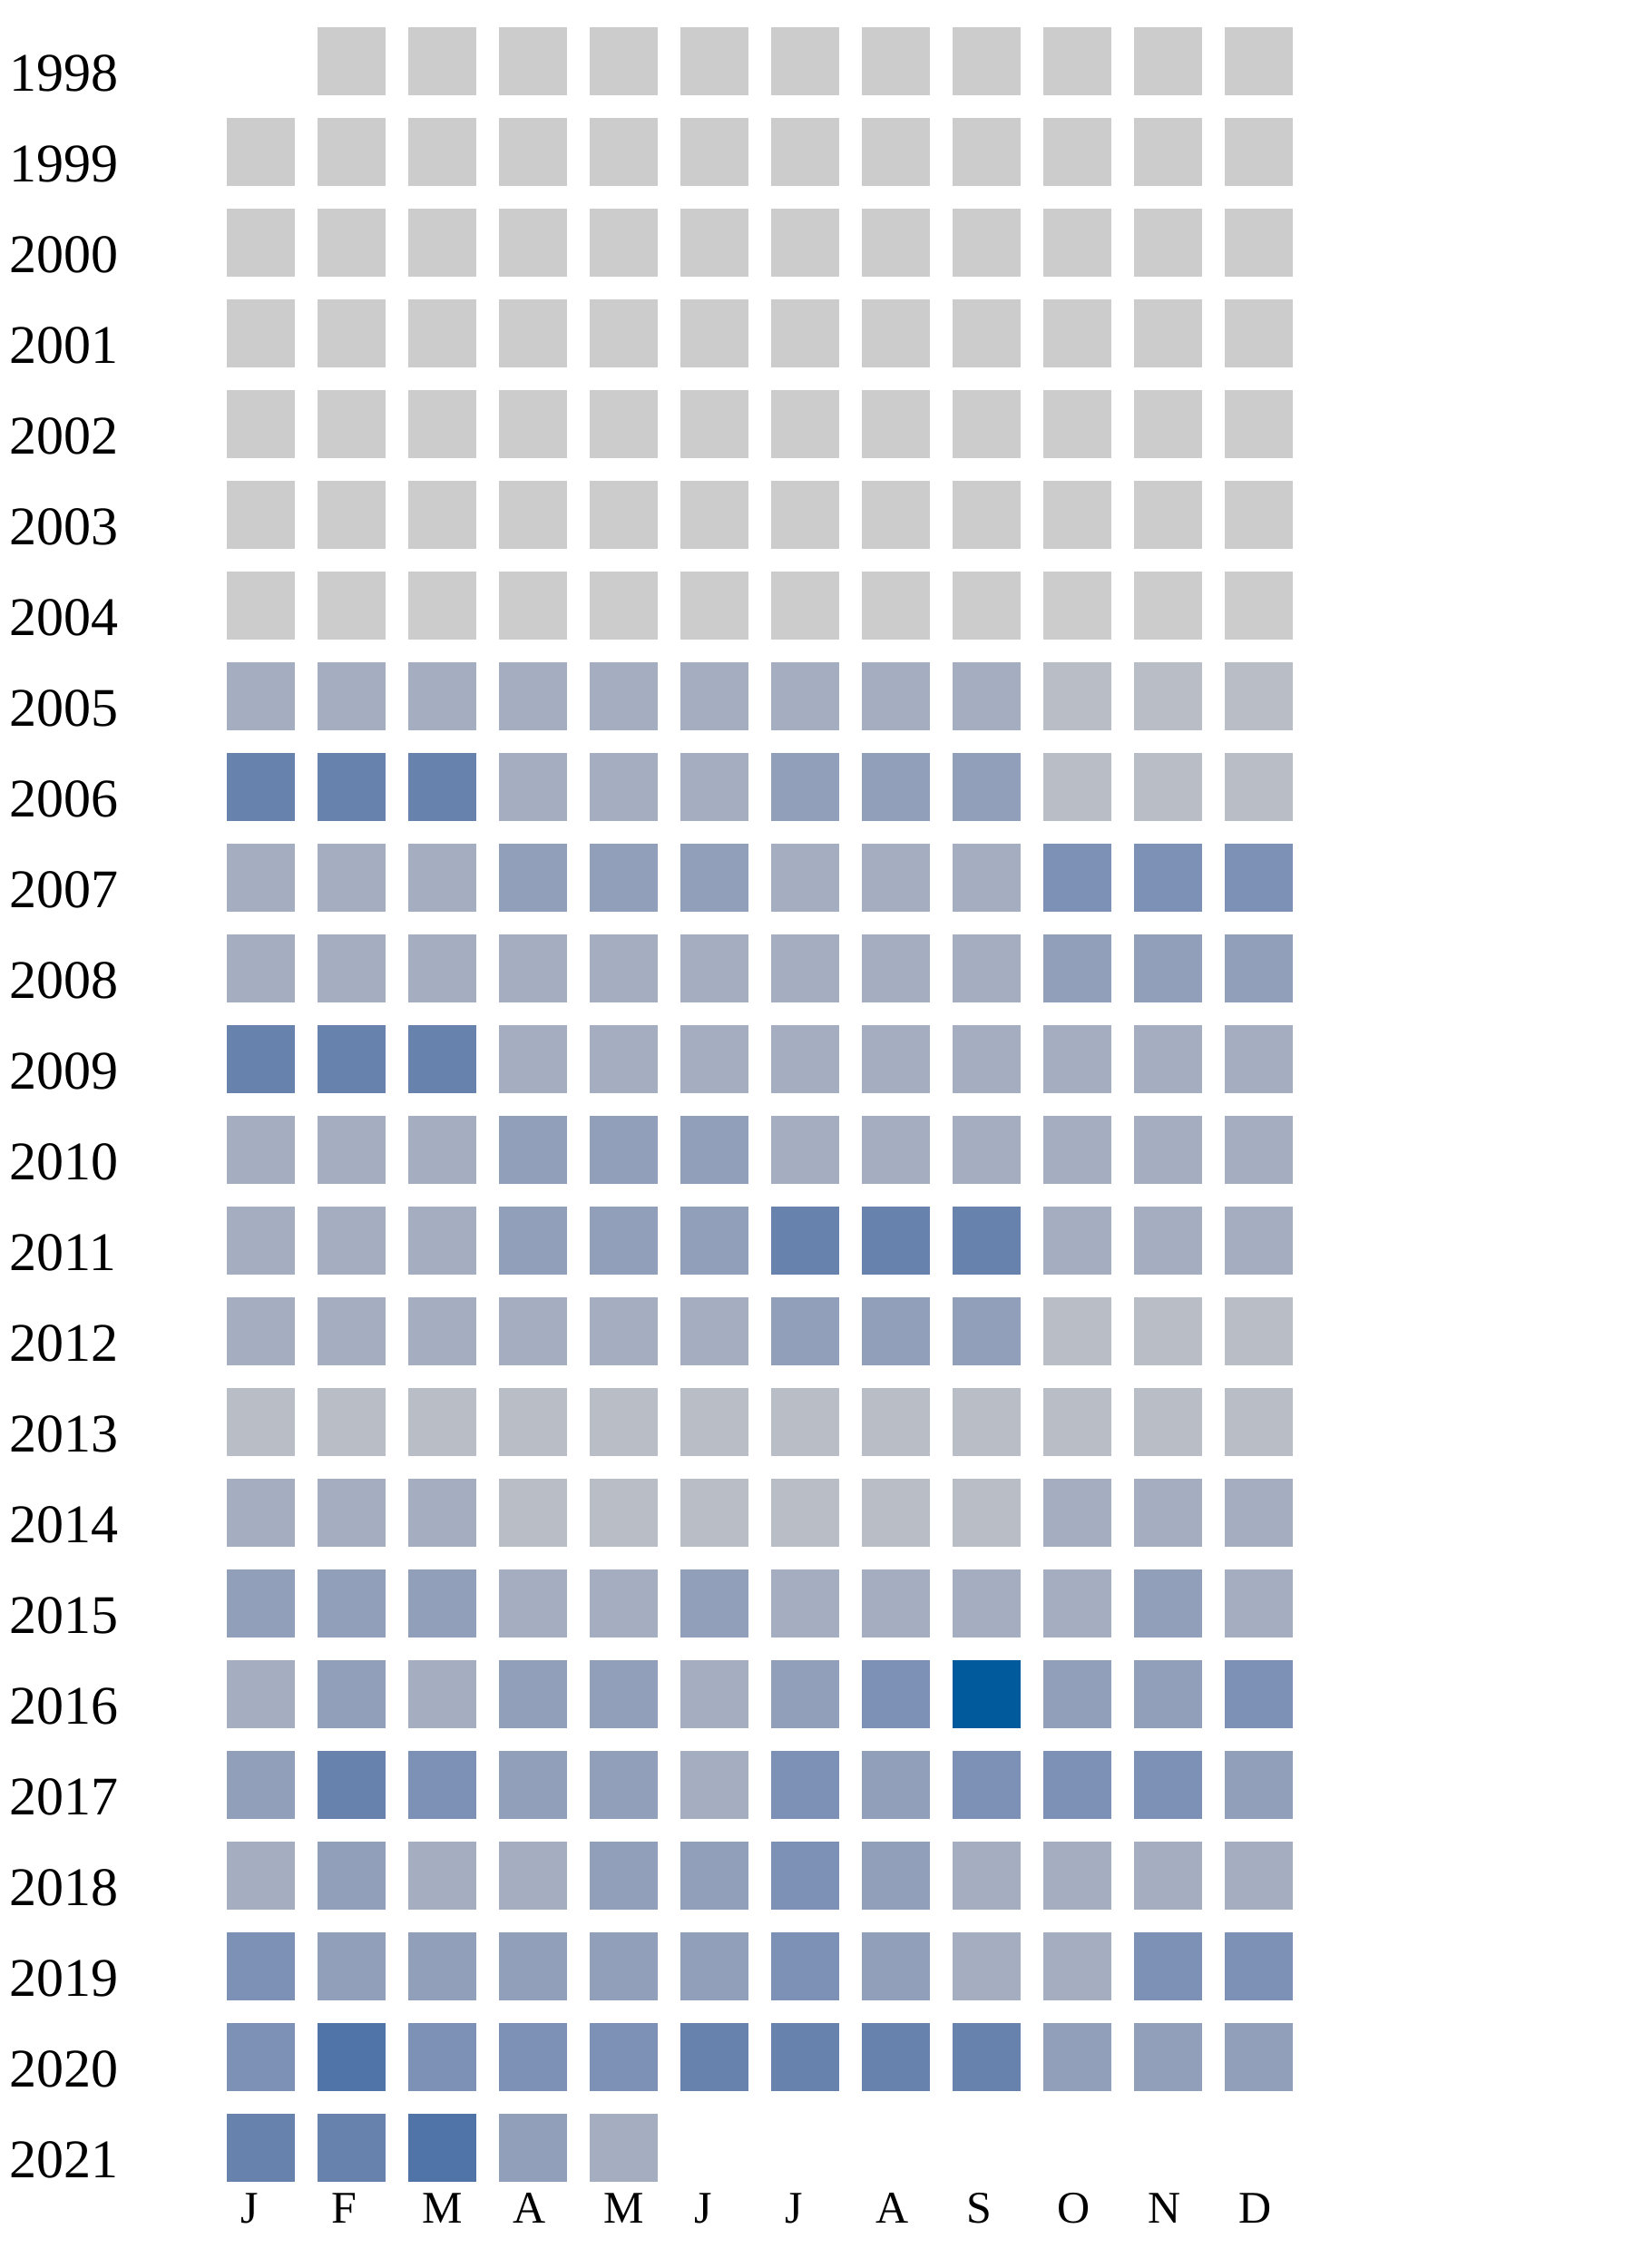
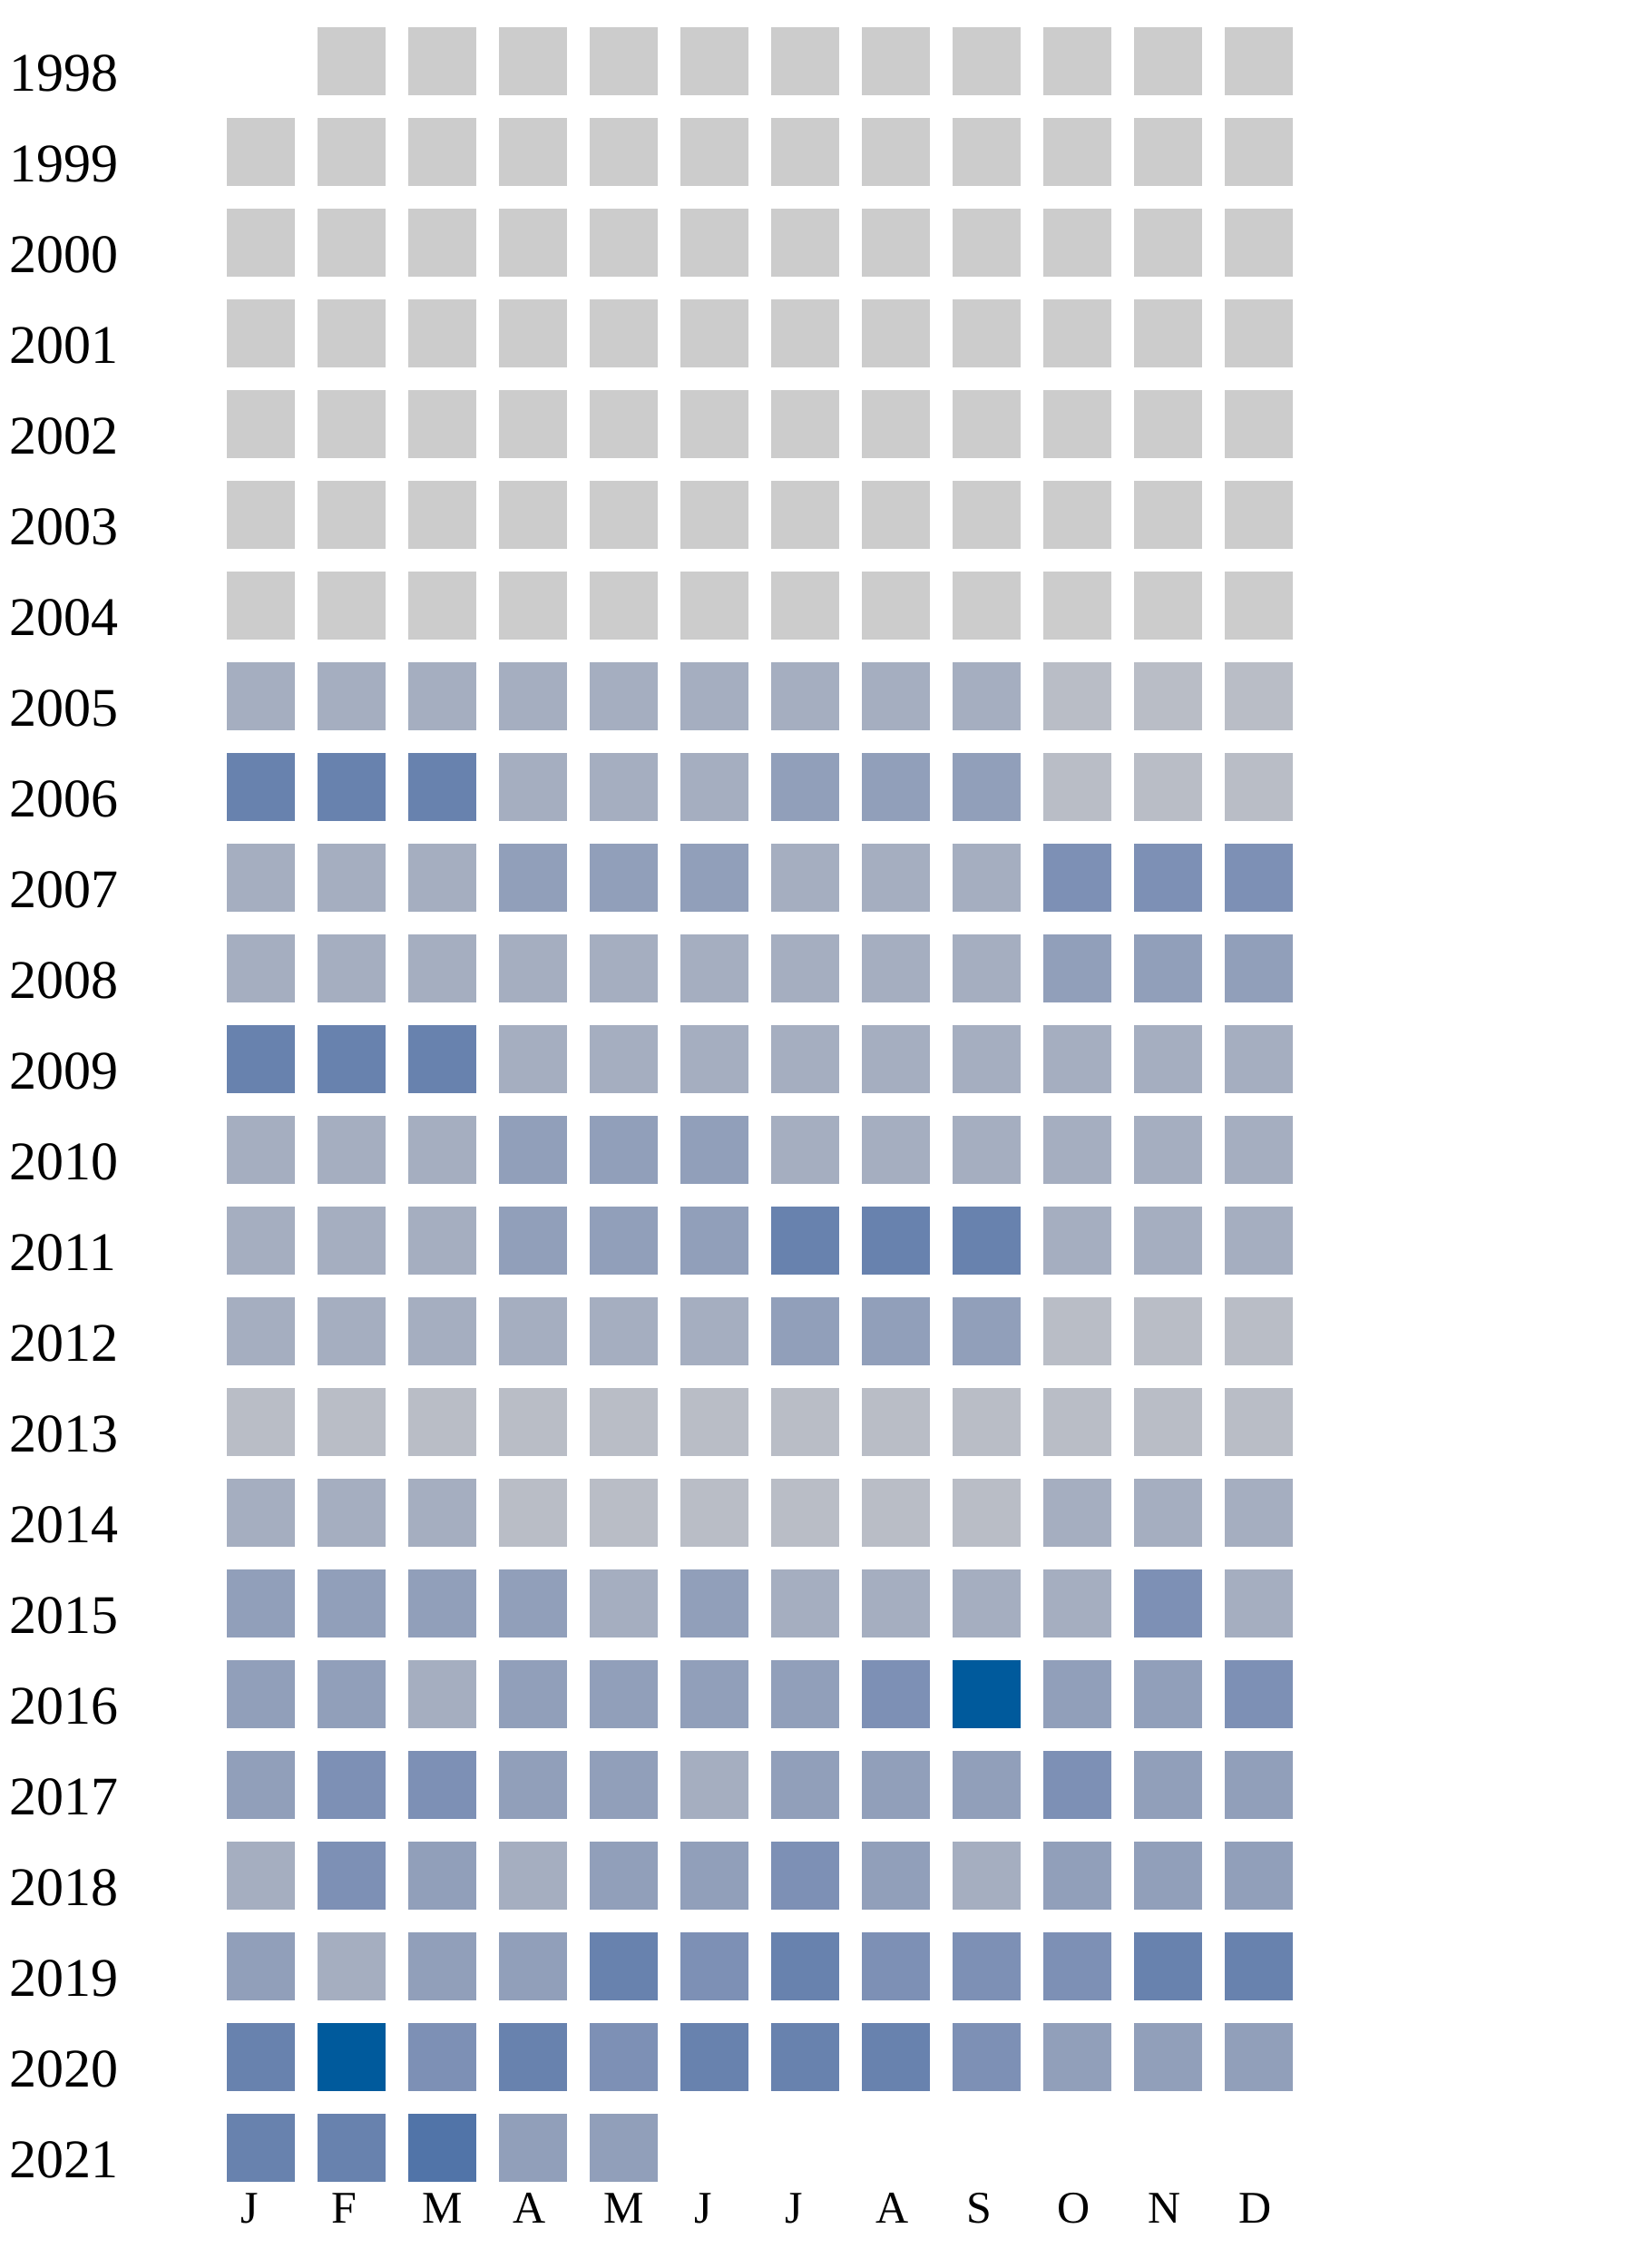
<svg xmlns="http://www.w3.org/2000/svg" width="360" height="500">
  <g transform="translate(0 0)">
    <text x="2" y="20">1998</text>
    <rect x="70" y="6" width="15" height="15" fill="#cccccc" />
    <rect x="90" y="6" width="15" height="15" fill="#cccccc" />
    <rect x="110" y="6" width="15" height="15" fill="#cccccc" />
    <rect x="130" y="6" width="15" height="15" fill="#cccccc" />
    <rect x="150" y="6" width="15" height="15" fill="#cccccc" />
    <rect x="170" y="6" width="15" height="15" fill="#cccccc" />
    <rect x="190" y="6" width="15" height="15" fill="#cccccc" />
    <rect x="210" y="6" width="15" height="15" fill="#cccccc" />
    <rect x="230" y="6" width="15" height="15" fill="#cccccc" />
    <rect x="250" y="6" width="15" height="15" fill="#cccccc" />
    <rect x="270" y="6" width="15" height="15" fill="#cccccc" />
  </g>
  <g transform="translate(0 20)">
    <text x="2" y="20">1999</text>
    <rect x="50" y="6" width="15" height="15" fill="#cccccc" />
    <rect x="70" y="6" width="15" height="15" fill="#cccccc" />
    <rect x="90" y="6" width="15" height="15" fill="#cccccc" />
    <rect x="110" y="6" width="15" height="15" fill="#cccccc" />
    <rect x="130" y="6" width="15" height="15" fill="#cccccc" />
    <rect x="150" y="6" width="15" height="15" fill="#cccccc" />
    <rect x="170" y="6" width="15" height="15" fill="#cccccc" />
    <rect x="190" y="6" width="15" height="15" fill="#cccccc" />
    <rect x="210" y="6" width="15" height="15" fill="#cccccc" />
    <rect x="230" y="6" width="15" height="15" fill="#cccccc" />
    <rect x="250" y="6" width="15" height="15" fill="#cccccc" />
    <rect x="270" y="6" width="15" height="15" fill="#cccccc" />
  </g>
  <g transform="translate(0 40)">
    <text x="2" y="20">2000</text>
    <rect x="50" y="6" width="15" height="15" fill="#cccccc" />
    <rect x="70" y="6" width="15" height="15" fill="#cccccc" />
    <rect x="90" y="6" width="15" height="15" fill="#cccccc" />
    <rect x="110" y="6" width="15" height="15" fill="#cccccc" />
    <rect x="130" y="6" width="15" height="15" fill="#cccccc" />
    <rect x="150" y="6" width="15" height="15" fill="#cccccc" />
    <rect x="170" y="6" width="15" height="15" fill="#cccccc" />
    <rect x="190" y="6" width="15" height="15" fill="#cccccc" />
    <rect x="210" y="6" width="15" height="15" fill="#cccccc" />
    <rect x="230" y="6" width="15" height="15" fill="#cccccc" />
    <rect x="250" y="6" width="15" height="15" fill="#cccccc" />
    <rect x="270" y="6" width="15" height="15" fill="#cccccc" />
  </g>
  <g transform="translate(0 60)">
    <text x="2" y="20">2001</text>
    <rect x="50" y="6" width="15" height="15" fill="#cccccc" />
    <rect x="70" y="6" width="15" height="15" fill="#cccccc" />
    <rect x="90" y="6" width="15" height="15" fill="#cccccc" />
    <rect x="110" y="6" width="15" height="15" fill="#cccccc" />
    <rect x="130" y="6" width="15" height="15" fill="#cccccc" />
    <rect x="150" y="6" width="15" height="15" fill="#cccccc" />
    <rect x="170" y="6" width="15" height="15" fill="#cccccc" />
    <rect x="190" y="6" width="15" height="15" fill="#cccccc" />
    <rect x="210" y="6" width="15" height="15" fill="#cccccc" />
    <rect x="230" y="6" width="15" height="15" fill="#cccccc" />
    <rect x="250" y="6" width="15" height="15" fill="#cccccc" />
    <rect x="270" y="6" width="15" height="15" fill="#cccccc" />
  </g>
  <g transform="translate(0 80)">
    <text x="2" y="20">2002</text>
    <rect x="50" y="6" width="15" height="15" fill="#cccccc" />
    <rect x="70" y="6" width="15" height="15" fill="#cccccc" />
    <rect x="90" y="6" width="15" height="15" fill="#cccccc" />
    <rect x="110" y="6" width="15" height="15" fill="#cccccc" />
    <rect x="130" y="6" width="15" height="15" fill="#cccccc" />
    <rect x="150" y="6" width="15" height="15" fill="#cccccc" />
    <rect x="170" y="6" width="15" height="15" fill="#cccccc" />
    <rect x="190" y="6" width="15" height="15" fill="#cccccc" />
    <rect x="210" y="6" width="15" height="15" fill="#cccccc" />
    <rect x="230" y="6" width="15" height="15" fill="#cccccc" />
    <rect x="250" y="6" width="15" height="15" fill="#cccccc" />
    <rect x="270" y="6" width="15" height="15" fill="#cccccc" />
  </g>
  <g transform="translate(0 100)">
    <text x="2" y="20">2003</text>
    <rect x="50" y="6" width="15" height="15" fill="#cccccc" />
    <rect x="70" y="6" width="15" height="15" fill="#cccccc" />
    <rect x="90" y="6" width="15" height="15" fill="#cccccc" />
    <rect x="110" y="6" width="15" height="15" fill="#cccccc" />
    <rect x="130" y="6" width="15" height="15" fill="#cccccc" />
    <rect x="150" y="6" width="15" height="15" fill="#cccccc" />
    <rect x="170" y="6" width="15" height="15" fill="#cccccc" />
    <rect x="190" y="6" width="15" height="15" fill="#cccccc" />
    <rect x="210" y="6" width="15" height="15" fill="#cccccc" />
    <rect x="230" y="6" width="15" height="15" fill="#cccccc" />
    <rect x="250" y="6" width="15" height="15" fill="#cccccc" />
    <rect x="270" y="6" width="15" height="15" fill="#cccccc" />
  </g>
  <g transform="translate(0 120)">
    <text x="2" y="20">2004</text>
    <rect x="50" y="6" width="15" height="15" fill="#cccccc" />
    <rect x="70" y="6" width="15" height="15" fill="#cccccc" />
    <rect x="90" y="6" width="15" height="15" fill="#cccccc" />
    <rect x="110" y="6" width="15" height="15" fill="#cccccc" />
    <rect x="130" y="6" width="15" height="15" fill="#cccccc" />
    <rect x="150" y="6" width="15" height="15" fill="#cccccc" />
    <rect x="170" y="6" width="15" height="15" fill="#cccccc" />
    <rect x="190" y="6" width="15" height="15" fill="#cccccc" />
    <rect x="210" y="6" width="15" height="15" fill="#cccccc" />
    <rect x="230" y="6" width="15" height="15" fill="#cccccc" />
    <rect x="250" y="6" width="15" height="15" fill="#cccccc" />
    <rect x="270" y="6" width="15" height="15" fill="#cccccc" />
  </g>
  <g transform="translate(0 140)">
    <text x="2" y="20">2005</text>
    <rect x="50" y="6" width="15" height="15" fill="#a5aec0" />
    <rect x="70" y="6" width="15" height="15" fill="#a5aec0" />
    <rect x="90" y="6" width="15" height="15" fill="#a5aec0" />
    <rect x="110" y="6" width="15" height="15" fill="#a5aec0" />
    <rect x="130" y="6" width="15" height="15" fill="#a5aec0" />
    <rect x="150" y="6" width="15" height="15" fill="#a5aec0" />
    <rect x="170" y="6" width="15" height="15" fill="#a5aec0" />
    <rect x="190" y="6" width="15" height="15" fill="#a5aec0" />
    <rect x="210" y="6" width="15" height="15" fill="#a5aec0" />
    <rect x="230" y="6" width="15" height="15" fill="#b9bdc6" />
    <rect x="250" y="6" width="15" height="15" fill="#b9bdc6" />
    <rect x="270" y="6" width="15" height="15" fill="#b9bdc6" />
  </g>
  <g transform="translate(0 160)">
    <text x="2" y="20">2006</text>
    <rect x="50" y="6" width="15" height="15" fill="#6882ae" />
    <rect x="70" y="6" width="15" height="15" fill="#6882ae" />
    <rect x="90" y="6" width="15" height="15" fill="#6882ae" />
    <rect x="110" y="6" width="15" height="15" fill="#a5aec0" />
    <rect x="130" y="6" width="15" height="15" fill="#a5aec0" />
    <rect x="150" y="6" width="15" height="15" fill="#a5aec0" />
    <rect x="170" y="6" width="15" height="15" fill="#919fba" />
    <rect x="190" y="6" width="15" height="15" fill="#919fba" />
    <rect x="210" y="6" width="15" height="15" fill="#919fba" />
    <rect x="230" y="6" width="15" height="15" fill="#b9bdc6" />
    <rect x="250" y="6" width="15" height="15" fill="#b9bdc6" />
    <rect x="270" y="6" width="15" height="15" fill="#b9bdc6" />
  </g>
  <g transform="translate(0 180)">
    <text x="2" y="20">2007</text>
    <rect x="50" y="6" width="15" height="15" fill="#a5aec0" />
    <rect x="70" y="6" width="15" height="15" fill="#a5aec0" />
    <rect x="90" y="6" width="15" height="15" fill="#a5aec0" />
    <rect x="110" y="6" width="15" height="15" fill="#919fba" />
    <rect x="130" y="6" width="15" height="15" fill="#919fba" />
    <rect x="150" y="6" width="15" height="15" fill="#919fba" />
    <rect x="170" y="6" width="15" height="15" fill="#a5aec0" />
    <rect x="190" y="6" width="15" height="15" fill="#a5aec0" />
    <rect x="210" y="6" width="15" height="15" fill="#a5aec0" />
    <rect x="230" y="6" width="15" height="15" fill="#7d90b5" />
    <rect x="250" y="6" width="15" height="15" fill="#7d90b5" />
    <rect x="270" y="6" width="15" height="15" fill="#7d90b5" />
  </g>
  <g transform="translate(0 200)">
    <text x="2" y="20">2008</text>
    <rect x="50" y="6" width="15" height="15" fill="#a5aec0" />
    <rect x="70" y="6" width="15" height="15" fill="#a5aec0" />
    <rect x="90" y="6" width="15" height="15" fill="#a5aec0" />
    <rect x="110" y="6" width="15" height="15" fill="#a5aec0" />
    <rect x="130" y="6" width="15" height="15" fill="#a5aec0" />
    <rect x="150" y="6" width="15" height="15" fill="#a5aec0" />
    <rect x="170" y="6" width="15" height="15" fill="#a5aec0" />
    <rect x="190" y="6" width="15" height="15" fill="#a5aec0" />
    <rect x="210" y="6" width="15" height="15" fill="#a5aec0" />
    <rect x="230" y="6" width="15" height="15" fill="#919fba" />
    <rect x="250" y="6" width="15" height="15" fill="#919fba" />
    <rect x="270" y="6" width="15" height="15" fill="#919fba" />
  </g>
  <g transform="translate(0 220)">
    <text x="2" y="20">2009</text>
    <rect x="50" y="6" width="15" height="15" fill="#6882ae" />
    <rect x="70" y="6" width="15" height="15" fill="#6882ae" />
    <rect x="90" y="6" width="15" height="15" fill="#6882ae" />
    <rect x="110" y="6" width="15" height="15" fill="#a5aec0" />
    <rect x="130" y="6" width="15" height="15" fill="#a5aec0" />
    <rect x="150" y="6" width="15" height="15" fill="#a5aec0" />
    <rect x="170" y="6" width="15" height="15" fill="#a5aec0" />
    <rect x="190" y="6" width="15" height="15" fill="#a5aec0" />
    <rect x="210" y="6" width="15" height="15" fill="#a5aec0" />
    <rect x="230" y="6" width="15" height="15" fill="#a5aec0" />
    <rect x="250" y="6" width="15" height="15" fill="#a5aec0" />
    <rect x="270" y="6" width="15" height="15" fill="#a5aec0" />
  </g>
  <g transform="translate(0 240)">
    <text x="2" y="20">2010</text>
    <rect x="50" y="6" width="15" height="15" fill="#a5aec0" />
    <rect x="70" y="6" width="15" height="15" fill="#a5aec0" />
    <rect x="90" y="6" width="15" height="15" fill="#a5aec0" />
    <rect x="110" y="6" width="15" height="15" fill="#919fba" />
    <rect x="130" y="6" width="15" height="15" fill="#919fba" />
    <rect x="150" y="6" width="15" height="15" fill="#919fba" />
    <rect x="170" y="6" width="15" height="15" fill="#a5aec0" />
    <rect x="190" y="6" width="15" height="15" fill="#a5aec0" />
    <rect x="210" y="6" width="15" height="15" fill="#a5aec0" />
    <rect x="230" y="6" width="15" height="15" fill="#a5aec0" />
    <rect x="250" y="6" width="15" height="15" fill="#a5aec0" />
    <rect x="270" y="6" width="15" height="15" fill="#a5aec0" />
  </g>
  <g transform="translate(0 260)">
    <text x="2" y="20">2011</text>
    <rect x="50" y="6" width="15" height="15" fill="#a5aec0" />
    <rect x="70" y="6" width="15" height="15" fill="#a5aec0" />
    <rect x="90" y="6" width="15" height="15" fill="#a5aec0" />
    <rect x="110" y="6" width="15" height="15" fill="#919fba" />
    <rect x="130" y="6" width="15" height="15" fill="#919fba" />
    <rect x="150" y="6" width="15" height="15" fill="#919fba" />
    <rect x="170" y="6" width="15" height="15" fill="#6882ae" />
    <rect x="190" y="6" width="15" height="15" fill="#6882ae" />
    <rect x="210" y="6" width="15" height="15" fill="#6882ae" />
    <rect x="230" y="6" width="15" height="15" fill="#a5aec0" />
    <rect x="250" y="6" width="15" height="15" fill="#a5aec0" />
    <rect x="270" y="6" width="15" height="15" fill="#a5aec0" />
  </g>
  <g transform="translate(0 280)">
    <text x="2" y="20">2012</text>
    <rect x="50" y="6" width="15" height="15" fill="#a5aec0" />
    <rect x="70" y="6" width="15" height="15" fill="#a5aec0" />
    <rect x="90" y="6" width="15" height="15" fill="#a5aec0" />
    <rect x="110" y="6" width="15" height="15" fill="#a5aec0" />
    <rect x="130" y="6" width="15" height="15" fill="#a5aec0" />
    <rect x="150" y="6" width="15" height="15" fill="#a5aec0" />
    <rect x="170" y="6" width="15" height="15" fill="#919fba" />
    <rect x="190" y="6" width="15" height="15" fill="#919fba" />
    <rect x="210" y="6" width="15" height="15" fill="#919fba" />
    <rect x="230" y="6" width="15" height="15" fill="#b9bdc6" />
    <rect x="250" y="6" width="15" height="15" fill="#b9bdc6" />
    <rect x="270" y="6" width="15" height="15" fill="#b9bdc6" />
  </g>
  <g transform="translate(0 300)">
    <text x="2" y="20">2013</text>
    <rect x="50" y="6" width="15" height="15" fill="#b9bdc6" />
    <rect x="70" y="6" width="15" height="15" fill="#b9bdc6" />
    <rect x="90" y="6" width="15" height="15" fill="#b9bdc6" />
    <rect x="110" y="6" width="15" height="15" fill="#b9bdc6" />
    <rect x="130" y="6" width="15" height="15" fill="#b9bdc6" />
    <rect x="150" y="6" width="15" height="15" fill="#b9bdc6" />
    <rect x="170" y="6" width="15" height="15" fill="#b9bdc6" />
    <rect x="190" y="6" width="15" height="15" fill="#b9bdc6" />
    <rect x="210" y="6" width="15" height="15" fill="#b9bdc6" />
    <rect x="230" y="6" width="15" height="15" fill="#b9bdc6" />
    <rect x="250" y="6" width="15" height="15" fill="#b9bdc6" />
    <rect x="270" y="6" width="15" height="15" fill="#b9bdc6" />
  </g>
  <g transform="translate(0 320)">
    <text x="2" y="20">2014</text>
    <rect x="50" y="6" width="15" height="15" fill="#a5aec0" />
    <rect x="70" y="6" width="15" height="15" fill="#a5aec0" />
    <rect x="90" y="6" width="15" height="15" fill="#a5aec0" />
    <rect x="110" y="6" width="15" height="15" fill="#b9bdc6" />
    <rect x="130" y="6" width="15" height="15" fill="#b9bdc6" />
    <rect x="150" y="6" width="15" height="15" fill="#b9bdc6" />
    <rect x="170" y="6" width="15" height="15" fill="#b9bdc6" />
    <rect x="190" y="6" width="15" height="15" fill="#b9bdc6" />
    <rect x="210" y="6" width="15" height="15" fill="#b9bdc6" />
    <rect x="230" y="6" width="15" height="15" fill="#a5aec0" />
    <rect x="250" y="6" width="15" height="15" fill="#a5aec0" />
    <rect x="270" y="6" width="15" height="15" fill="#a5aec0" />
  </g>
  <g transform="translate(0 340)">
    <text x="2" y="20">2015</text>
    <rect x="50" y="6" width="15" height="15" fill="#919fba" />
    <rect x="70" y="6" width="15" height="15" fill="#919fba" />
    <rect x="90" y="6" width="15" height="15" fill="#919fba" />
-     <rect x="110" y="6" width="15" height="15" fill="#a5aec0" />
-     <rect x="130" y="6" width="15" height="15" fill="#a5aec0" />
-     <rect x="150" y="6" width="15" height="15" fill="#919fba" />
-     <rect x="170" y="6" width="15" height="15" fill="#a5aec0" />
-     <rect x="190" y="6" width="15" height="15" fill="#a5aec0" />
-     <rect x="210" y="6" width="15" height="15" fill="#a5aec0" />
-     <rect x="230" y="6" width="15" height="15" fill="#a5aec0" />
-     <rect x="250" y="6" width="15" height="15" fill="#919fba" />
+     <rect x="110" y="6" width="15" height="15" fill="#919fba" />
+     <rect x="130" y="6" width="15" height="15" fill="#a5aec0" />
+     <rect x="150" y="6" width="15" height="15" fill="#919fba" />
+     <rect x="170" y="6" width="15" height="15" fill="#a5aec0" />
+     <rect x="190" y="6" width="15" height="15" fill="#a5aec0" />
+     <rect x="210" y="6" width="15" height="15" fill="#a5aec0" />
+     <rect x="230" y="6" width="15" height="15" fill="#a5aec0" />
+     <rect x="250" y="6" width="15" height="15" fill="#7d90b5" />
    <rect x="270" y="6" width="15" height="15" fill="#a5aec0" />
  </g>
  <g transform="translate(0 360)">
    <text x="2" y="20">2016</text>
-     <rect x="50" y="6" width="15" height="15" fill="#a5aec0" />
+     <rect x="50" y="6" width="15" height="15" fill="#919fba" />
    <rect x="70" y="6" width="15" height="15" fill="#919fba" />
    <rect x="90" y="6" width="15" height="15" fill="#a5aec0" />
    <rect x="110" y="6" width="15" height="15" fill="#919fba" />
    <rect x="130" y="6" width="15" height="15" fill="#919fba" />
-     <rect x="150" y="6" width="15" height="15" fill="#a5aec0" />
+     <rect x="150" y="6" width="15" height="15" fill="#919fba" />
    <rect x="170" y="6" width="15" height="15" fill="#919fba" />
    <rect x="190" y="6" width="15" height="15" fill="#7d90b5" />
    <rect x="210" y="6" width="15" height="15" fill="#005a9c" />
    <rect x="230" y="6" width="15" height="15" fill="#919fba" />
    <rect x="250" y="6" width="15" height="15" fill="#919fba" />
    <rect x="270" y="6" width="15" height="15" fill="#7d90b5" />
  </g>
  <g transform="translate(0 380)">
    <text x="2" y="20">2017</text>
    <rect x="50" y="6" width="15" height="15" fill="#919fba" />
-     <rect x="70" y="6" width="15" height="15" fill="#6882ae" />
+     <rect x="70" y="6" width="15" height="15" fill="#7d90b5" />
    <rect x="90" y="6" width="15" height="15" fill="#7d90b5" />
    <rect x="110" y="6" width="15" height="15" fill="#919fba" />
    <rect x="130" y="6" width="15" height="15" fill="#919fba" />
    <rect x="150" y="6" width="15" height="15" fill="#a5aec0" />
+     <rect x="170" y="6" width="15" height="15" fill="#919fba" />
+     <rect x="190" y="6" width="15" height="15" fill="#919fba" />
+     <rect x="210" y="6" width="15" height="15" fill="#919fba" />
+     <rect x="230" y="6" width="15" height="15" fill="#7d90b5" />
+     <rect x="250" y="6" width="15" height="15" fill="#919fba" />
+     <rect x="270" y="6" width="15" height="15" fill="#919fba" />
+   </g>
+   <g transform="translate(0 400)">
+     <text x="2" y="20">2018</text>
+     <rect x="50" y="6" width="15" height="15" fill="#a5aec0" />
+     <rect x="70" y="6" width="15" height="15" fill="#7d90b5" />
+     <rect x="90" y="6" width="15" height="15" fill="#919fba" />
+     <rect x="110" y="6" width="15" height="15" fill="#a5aec0" />
+     <rect x="130" y="6" width="15" height="15" fill="#919fba" />
+     <rect x="150" y="6" width="15" height="15" fill="#919fba" />
    <rect x="170" y="6" width="15" height="15" fill="#7d90b5" />
    <rect x="190" y="6" width="15" height="15" fill="#919fba" />
+     <rect x="210" y="6" width="15" height="15" fill="#a5aec0" />
+     <rect x="230" y="6" width="15" height="15" fill="#919fba" />
+     <rect x="250" y="6" width="15" height="15" fill="#919fba" />
+     <rect x="270" y="6" width="15" height="15" fill="#919fba" />
+   </g>
+   <g transform="translate(0 420)">
+     <text x="2" y="20">2019</text>
+     <rect x="50" y="6" width="15" height="15" fill="#919fba" />
+     <rect x="70" y="6" width="15" height="15" fill="#a5aec0" />
+     <rect x="90" y="6" width="15" height="15" fill="#919fba" />
+     <rect x="110" y="6" width="15" height="15" fill="#919fba" />
+     <rect x="130" y="6" width="15" height="15" fill="#6882ae" />
+     <rect x="150" y="6" width="15" height="15" fill="#7d90b5" />
+     <rect x="170" y="6" width="15" height="15" fill="#6882ae" />
+     <rect x="190" y="6" width="15" height="15" fill="#7d90b5" />
    <rect x="210" y="6" width="15" height="15" fill="#7d90b5" />
    <rect x="230" y="6" width="15" height="15" fill="#7d90b5" />
-     <rect x="250" y="6" width="15" height="15" fill="#7d90b5" />
-     <rect x="270" y="6" width="15" height="15" fill="#919fba" />
-   </g>
-   <g transform="translate(0 400)">
-     <text x="2" y="20">2018</text>
-     <rect x="50" y="6" width="15" height="15" fill="#a5aec0" />
-     <rect x="70" y="6" width="15" height="15" fill="#919fba" />
-     <rect x="90" y="6" width="15" height="15" fill="#a5aec0" />
-     <rect x="110" y="6" width="15" height="15" fill="#a5aec0" />
-     <rect x="130" y="6" width="15" height="15" fill="#919fba" />
-     <rect x="150" y="6" width="15" height="15" fill="#919fba" />
-     <rect x="170" y="6" width="15" height="15" fill="#7d90b5" />
-     <rect x="190" y="6" width="15" height="15" fill="#919fba" />
-     <rect x="210" y="6" width="15" height="15" fill="#a5aec0" />
-     <rect x="230" y="6" width="15" height="15" fill="#a5aec0" />
-     <rect x="250" y="6" width="15" height="15" fill="#a5aec0" />
-     <rect x="270" y="6" width="15" height="15" fill="#a5aec0" />
-   </g>
-   <g transform="translate(0 420)">
-     <text x="2" y="20">2019</text>
-     <rect x="50" y="6" width="15" height="15" fill="#7d90b5" />
-     <rect x="70" y="6" width="15" height="15" fill="#919fba" />
-     <rect x="90" y="6" width="15" height="15" fill="#919fba" />
-     <rect x="110" y="6" width="15" height="15" fill="#919fba" />
-     <rect x="130" y="6" width="15" height="15" fill="#919fba" />
-     <rect x="150" y="6" width="15" height="15" fill="#919fba" />
-     <rect x="170" y="6" width="15" height="15" fill="#7d90b5" />
-     <rect x="190" y="6" width="15" height="15" fill="#919fba" />
-     <rect x="210" y="6" width="15" height="15" fill="#a5aec0" />
-     <rect x="230" y="6" width="15" height="15" fill="#a5aec0" />
-     <rect x="250" y="6" width="15" height="15" fill="#7d90b5" />
-     <rect x="270" y="6" width="15" height="15" fill="#7d90b5" />
+     <rect x="250" y="6" width="15" height="15" fill="#6882ae" />
+     <rect x="270" y="6" width="15" height="15" fill="#6882ae" />
  </g>
  <g transform="translate(0 440)">
    <text x="2" y="20">2020</text>
-     <rect x="50" y="6" width="15" height="15" fill="#7d90b5" />
-     <rect x="70" y="6" width="15" height="15" fill="#5174a8" />
+     <rect x="50" y="6" width="15" height="15" fill="#6882ae" />
+     <rect x="70" y="6" width="15" height="15" fill="#005a9c" />
    <rect x="90" y="6" width="15" height="15" fill="#7d90b5" />
-     <rect x="110" y="6" width="15" height="15" fill="#7d90b5" />
+     <rect x="110" y="6" width="15" height="15" fill="#6882ae" />
    <rect x="130" y="6" width="15" height="15" fill="#7d90b5" />
    <rect x="150" y="6" width="15" height="15" fill="#6882ae" />
    <rect x="170" y="6" width="15" height="15" fill="#6882ae" />
    <rect x="190" y="6" width="15" height="15" fill="#6882ae" />
-     <rect x="210" y="6" width="15" height="15" fill="#6882ae" />
+     <rect x="210" y="6" width="15" height="15" fill="#7d90b5" />
    <rect x="230" y="6" width="15" height="15" fill="#919fba" />
    <rect x="250" y="6" width="15" height="15" fill="#919fba" />
    <rect x="270" y="6" width="15" height="15" fill="#919fba" />
  </g>
  <g transform="translate(0 460)">
    <text x="2" y="20">2021</text>
    <rect x="50" y="6" width="15" height="15" fill="#6882ae" />
    <rect x="70" y="6" width="15" height="15" fill="#6882ae" />
    <rect x="90" y="6" width="15" height="15" fill="#5174a8" />
    <rect x="110" y="6" width="15" height="15" fill="#919fba" />
-     <rect x="130" y="6" width="15" height="15" fill="#a5aec0" />
+     <rect x="130" y="6" width="15" height="15" fill="#919fba" />
  </g>
  <text style="font-size: 10px; text-align: center" x="53" y="490">J</text>
  <text style="font-size: 10px; text-align: center" x="73" y="490">F</text>
  <text style="font-size: 10px; text-align: center" x="93" y="490">M</text>
  <text style="font-size: 10px; text-align: center" x="113" y="490">A</text>
  <text style="font-size: 10px; text-align: center" x="133" y="490">M</text>
  <text style="font-size: 10px; text-align: center" x="153" y="490">J</text>
  <text style="font-size: 10px; text-align: center" x="173" y="490">J</text>
  <text style="font-size: 10px; text-align: center" x="193" y="490">A</text>
  <text style="font-size: 10px; text-align: center" x="213" y="490">S</text>
  <text style="font-size: 10px; text-align: center" x="233" y="490">O</text>
  <text style="font-size: 10px; text-align: center" x="253" y="490">N</text>
  <text style="font-size: 10px; text-align: center" x="273" y="490">D</text>
  <text style="font-size: 10px;" x="155" y="509">Less</text>
  <rect fill="#b9bdc6" width="10" height="10" x="180" y="500" />
  <rect fill="#919fba" width="10" height="10" x="195" y="500" />
  <rect fill="#6882ae" width="10" height="10" x="210" y="500" />
  <rect fill="#005a9c" width="10" height="10" x="225" y="500" />
  <text x="240" y="509" style="font-size: 10px;">More</text>
</svg>
